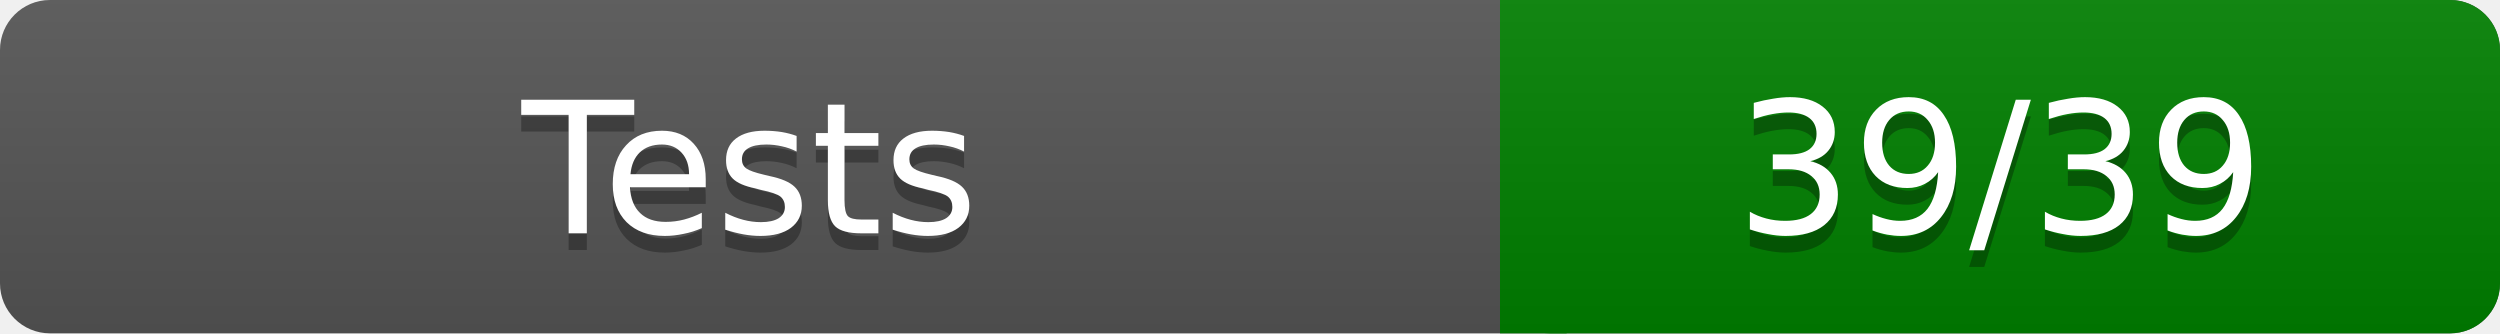
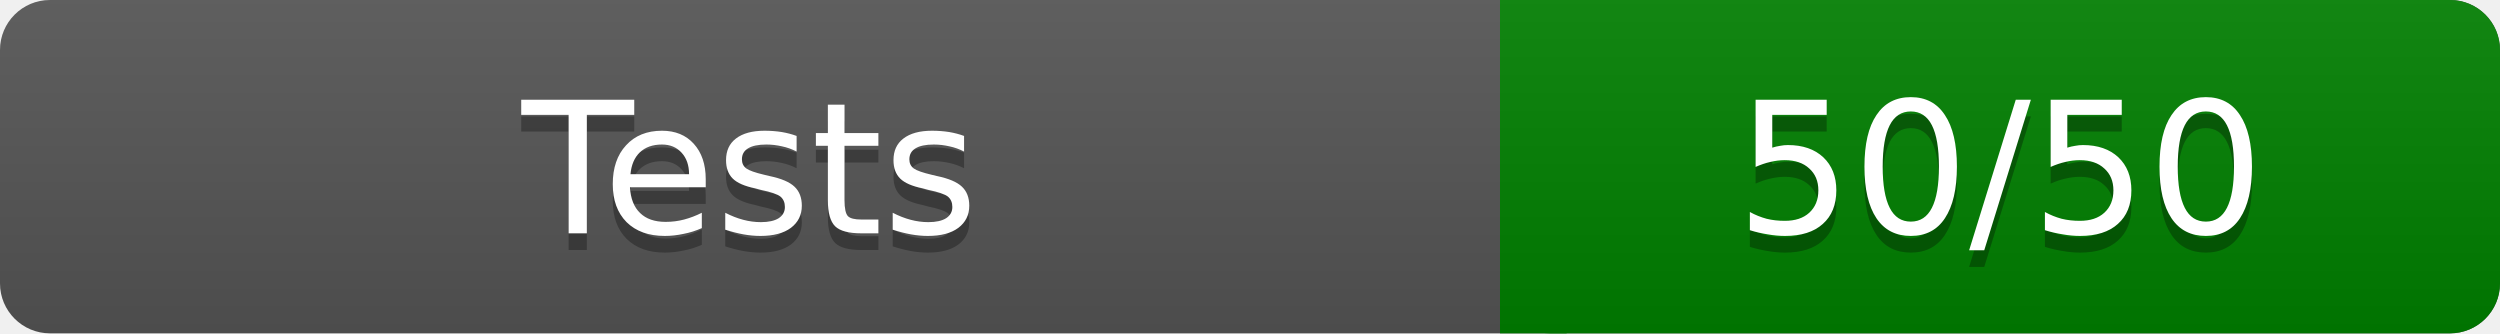
<svg xmlns="http://www.w3.org/2000/svg" width="150" height="20" role="img" aria-label="Test Results">
  <linearGradient id="a" x2="0" y2="100%">
    <stop offset="0" stop-color="#bbb" stop-opacity=".1" />
    <stop offset="1" stop-opacity=".1" />
  </linearGradient>
  <rect rx="3" width="150" height="20" fill="#555" />
  <rect rx="3" x="90" width="60" height="20" fill="green" />
  <path fill="green" d="M90 0h4v20h-4z" />
  <rect rx="3" width="150" height="20" fill="url(#a)" />
  <g fill="#fff" text-anchor="middle" font-family="Verdana,DejaVu Sans,sans-serif" font-size="11">
    <text x="45" y="15" fill="#010101" fill-opacity=".3">Tests</text>
    <text x="45" y="14">Tests</text>
-     <text x="120" y="15" fill="#010101" fill-opacity=".3">39/39</text>
-     <text x="120" y="14">39/39</text>
+     <text x="120" y="15" fill="#010101" fill-opacity=".3">50/50</text>
+     <text x="120" y="14">50/50</text>
  </g>
</svg>
